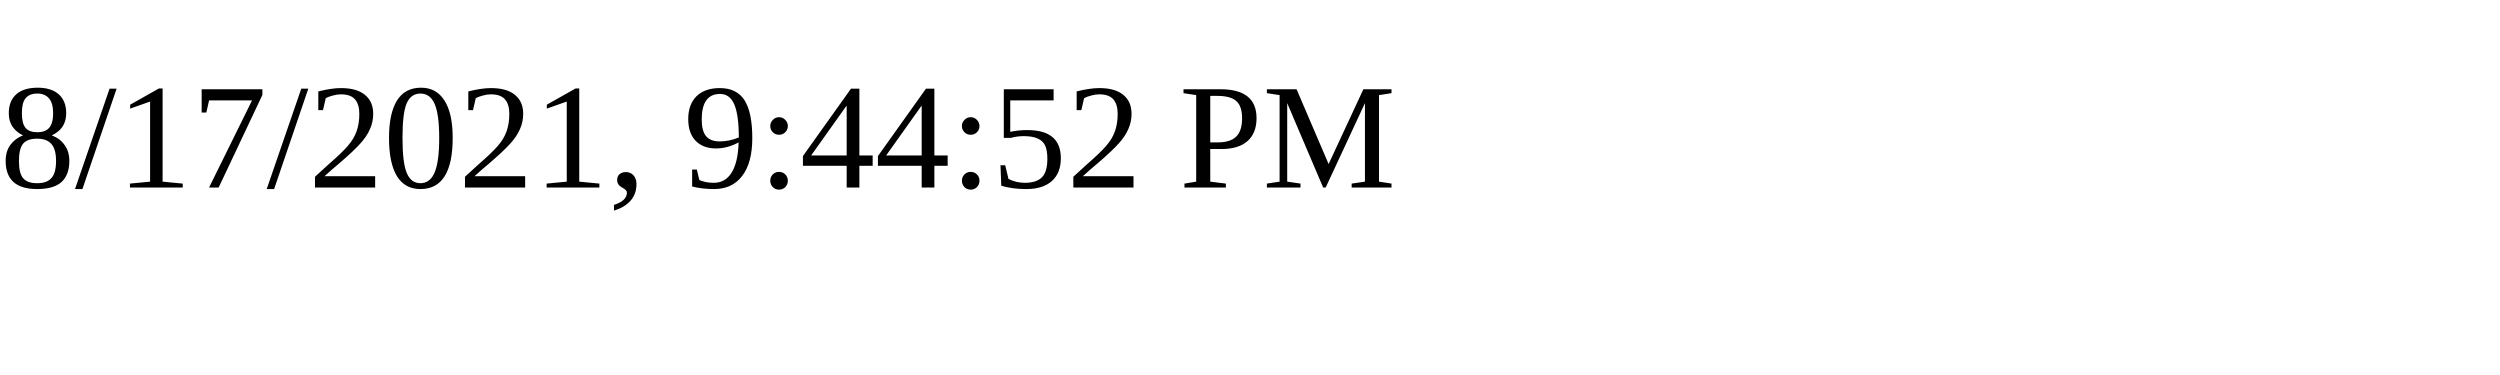
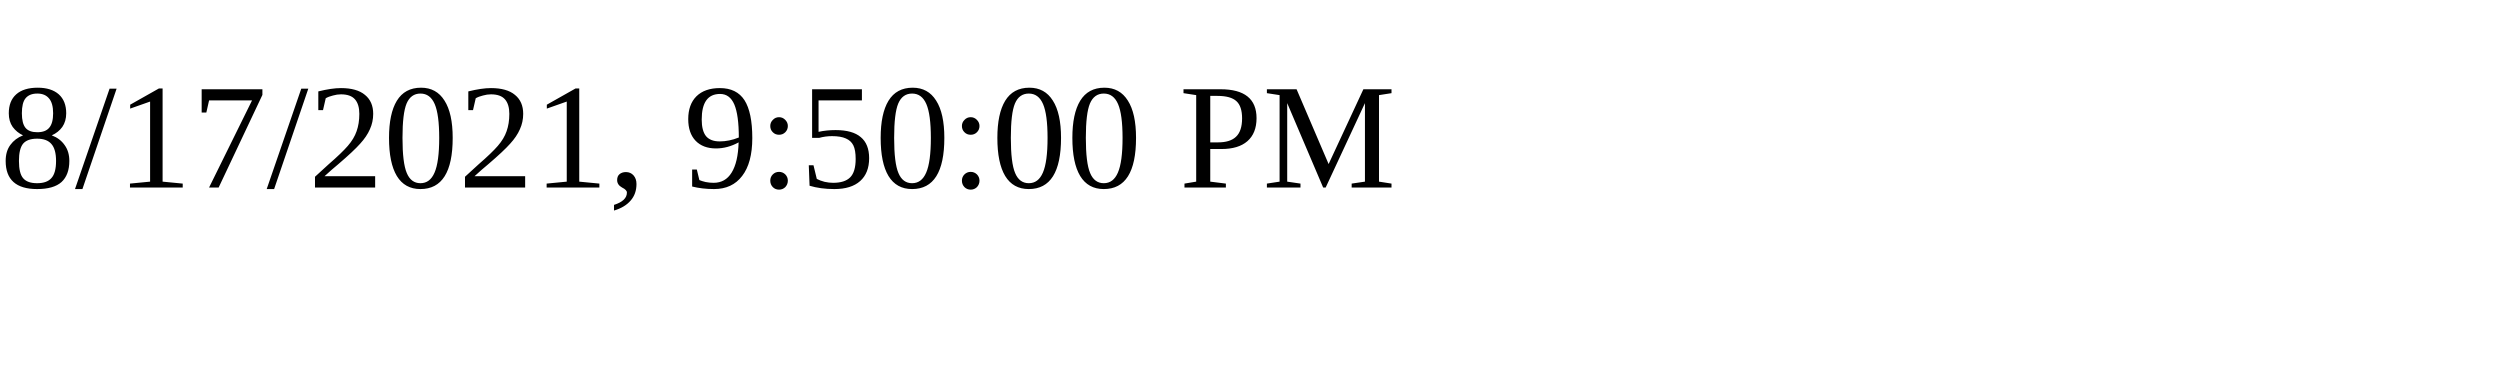
<svg xmlns="http://www.w3.org/2000/svg" height="30" width="200">
-   <text x="0" y="15">8/17/2021, 9:44:52 PM</text>
+   <text x="0" y="15">8/17/2021, 9:50:00 PM</text>
</svg>
